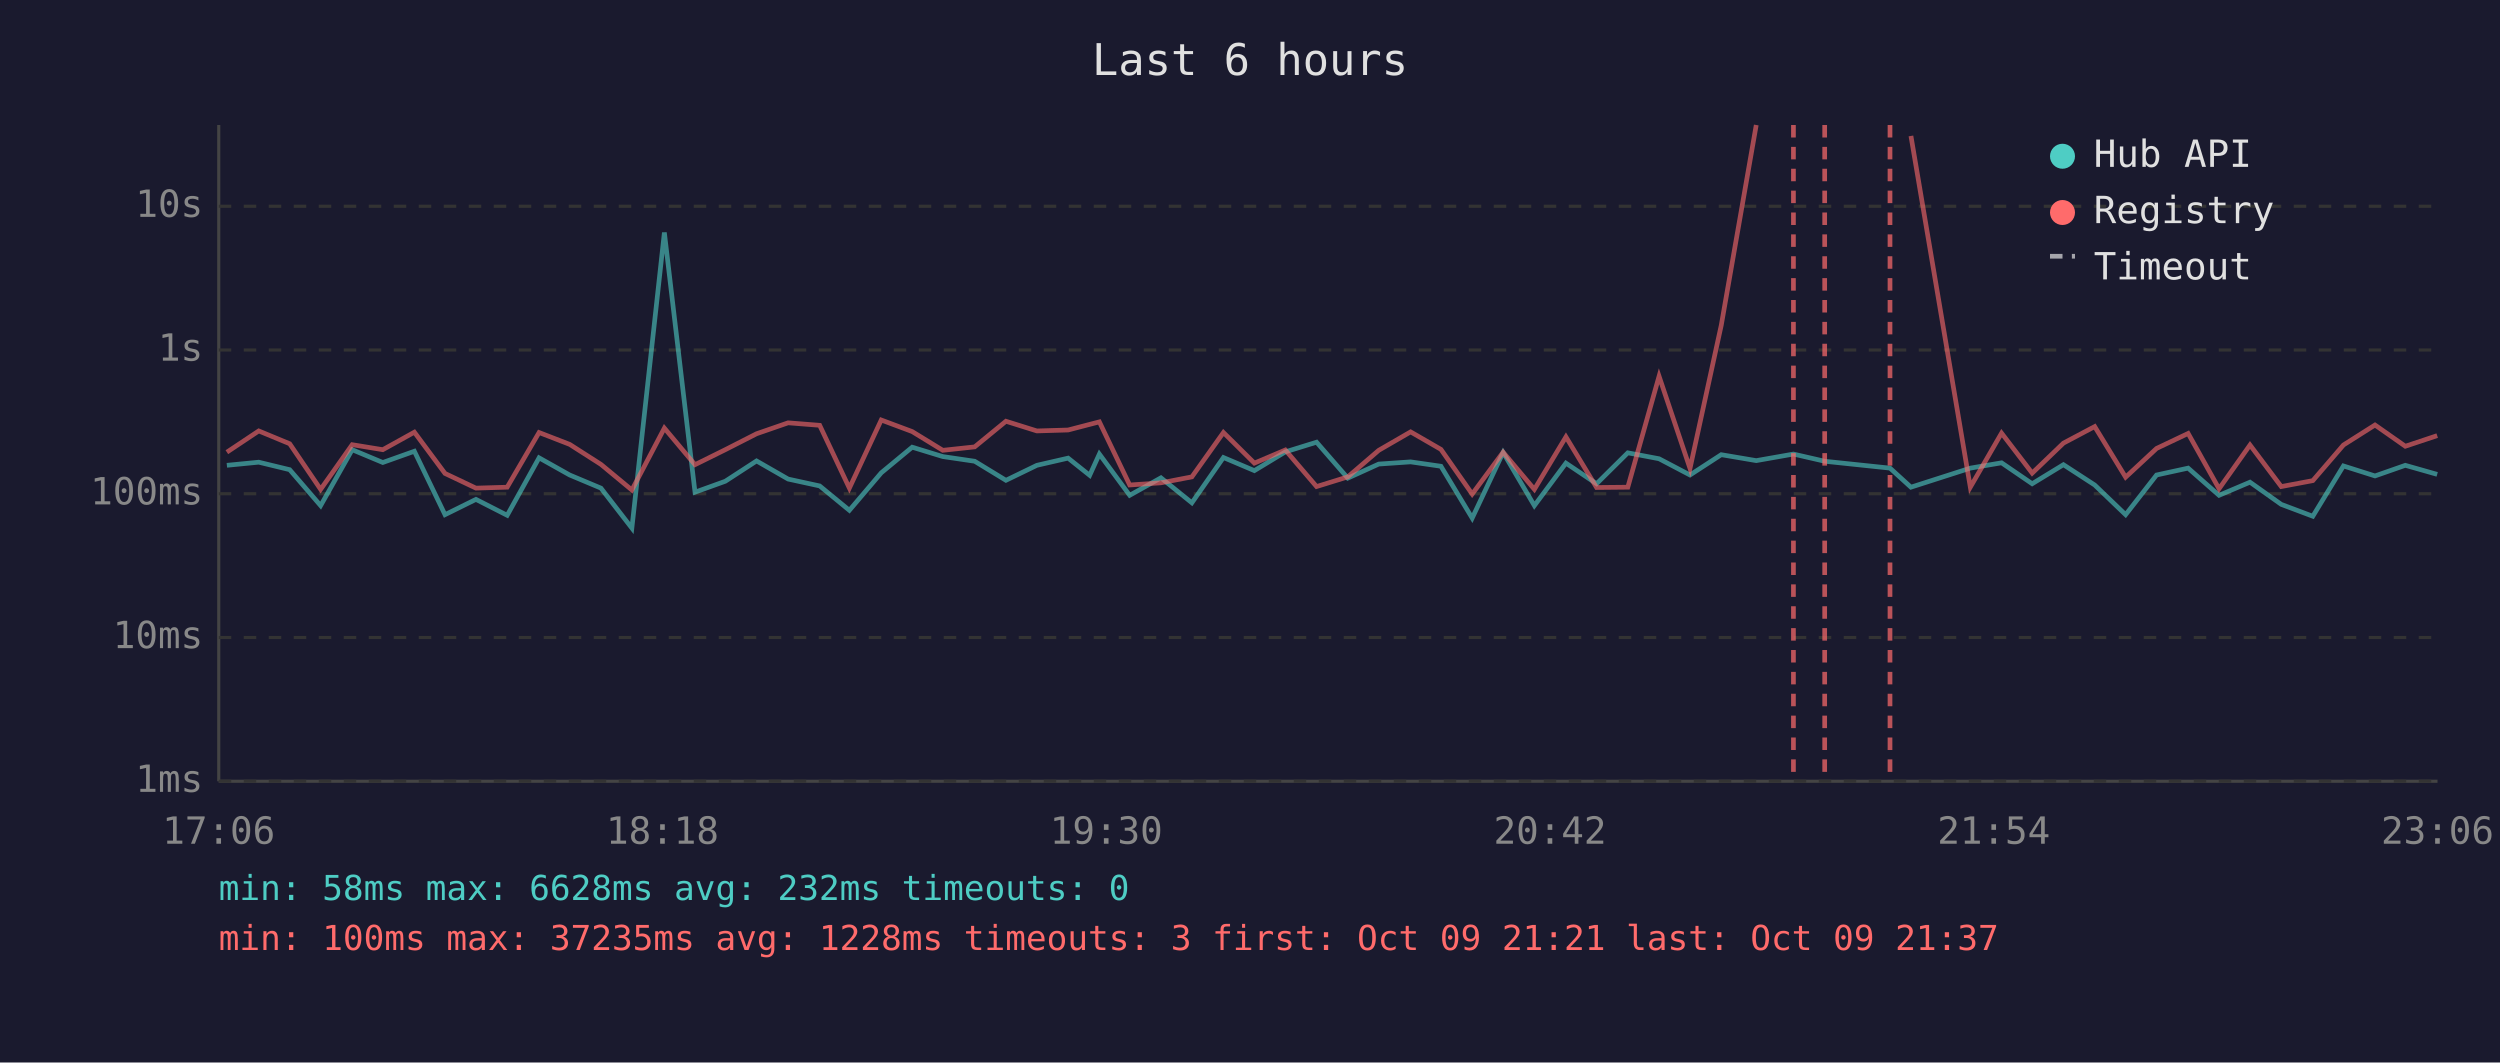
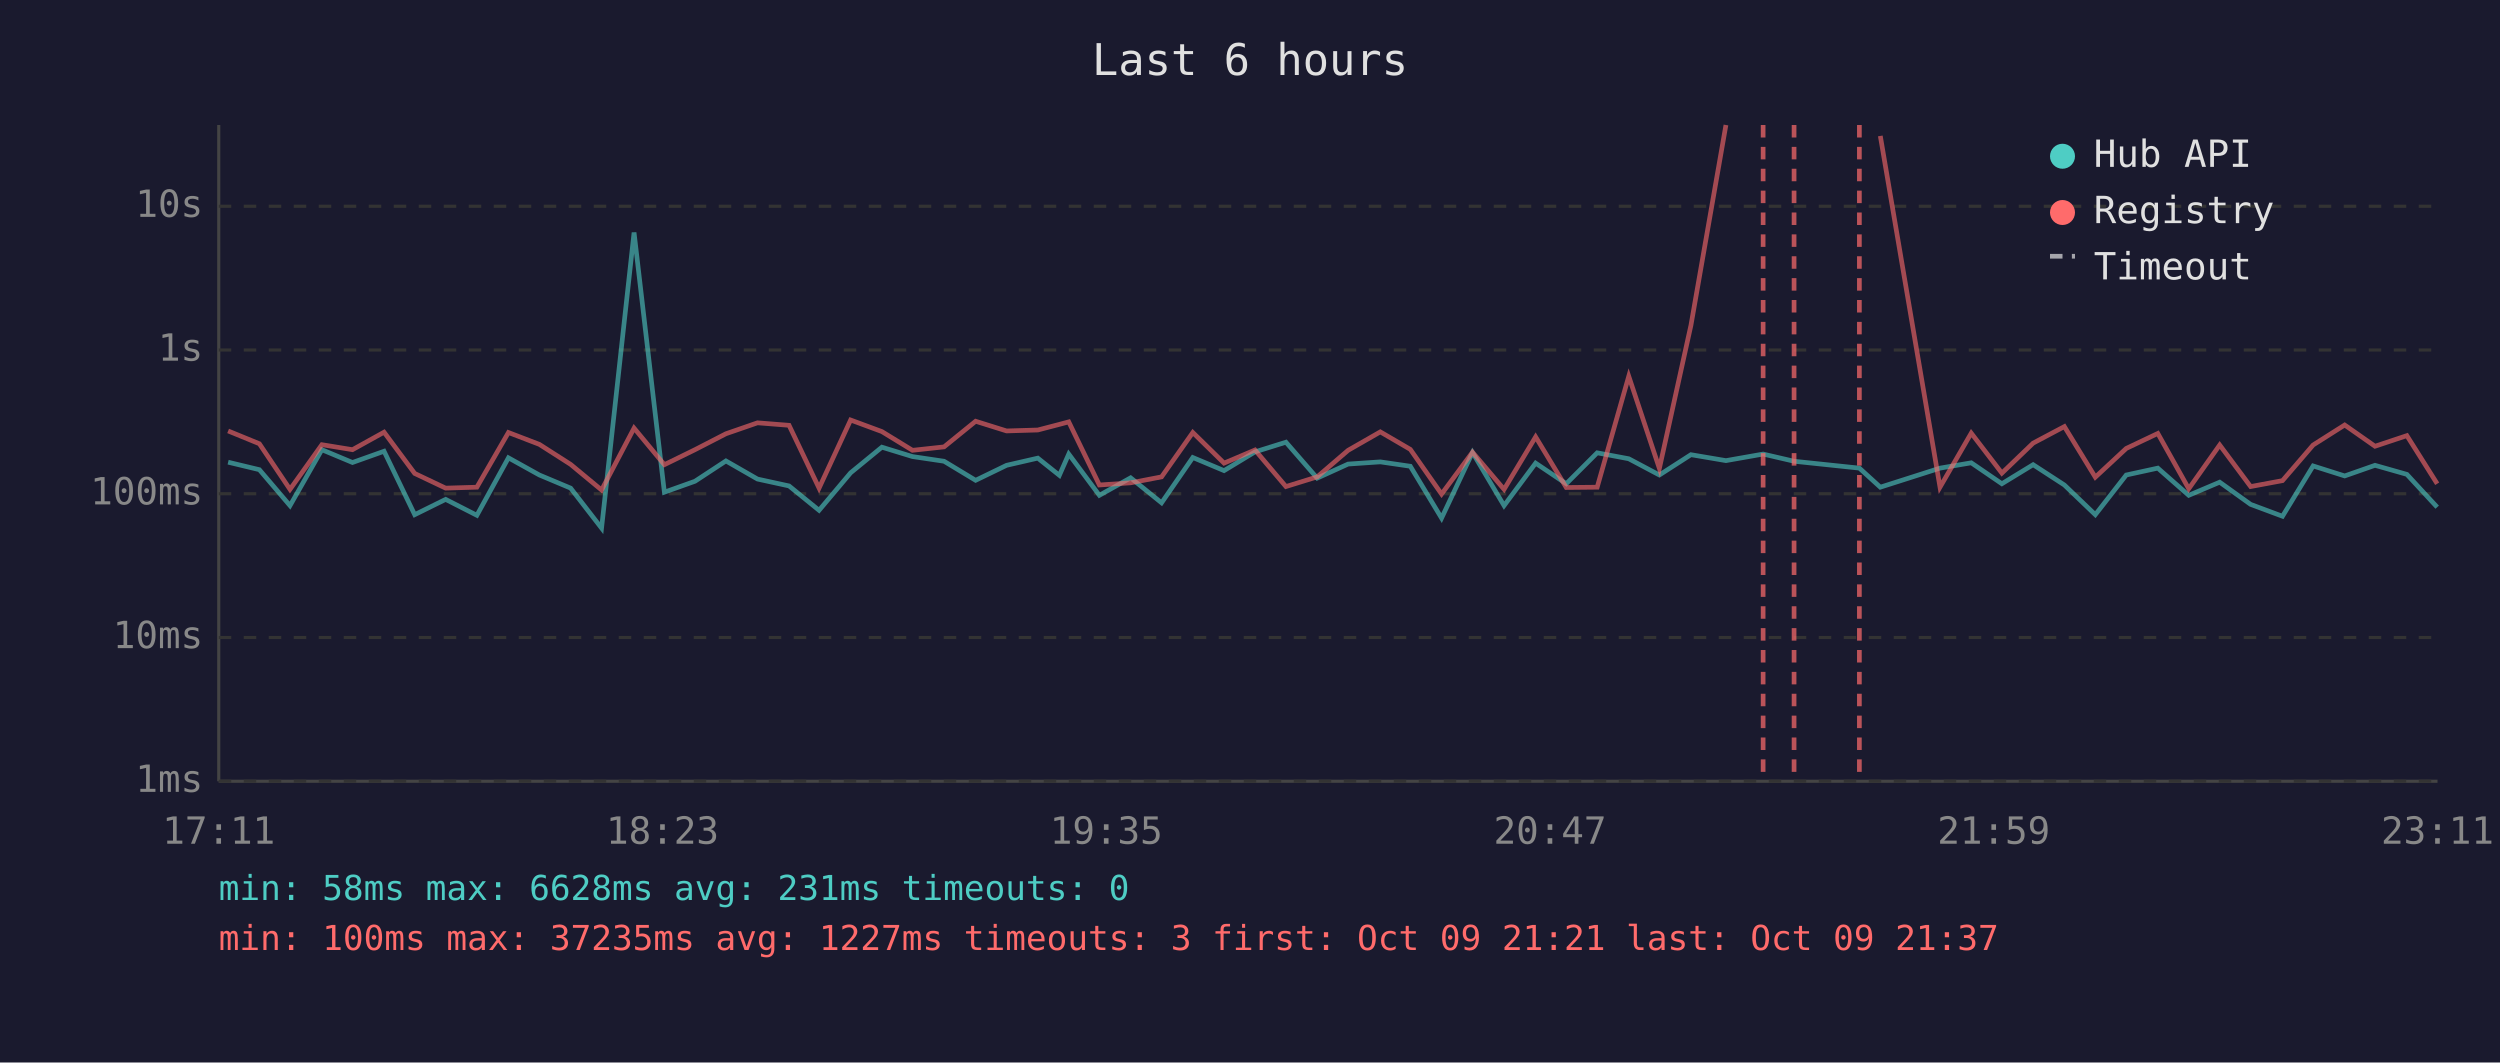
<svg xmlns="http://www.w3.org/2000/svg" viewBox="0 0 800 340" font-family="monospace" font-size="12">
  <rect width="800" height="340" fill="#1a1a2e" />
  <text x="400" y="24" fill="#e0e0e0" font-size="14" text-anchor="middle">Last 6 hours</text>
  <line x1="70" y1="40" x2="70" y2="250" stroke="#444" stroke-width="1" />
  <line x1="70" y1="250" x2="780" y2="250" stroke="#444" stroke-width="1" />
  <line x1="70" y1="250" x2="780" y2="250" stroke="#333" stroke-width="1" stroke-dasharray="4" />
  <text x="65" y="250" fill="#888" text-anchor="end" dominant-baseline="middle">1ms</text>
  <line x1="70" y1="204" x2="780" y2="204" stroke="#333" stroke-width="1" stroke-dasharray="4" />
  <text x="65" y="204" fill="#888" text-anchor="end" dominant-baseline="middle">10ms</text>
  <line x1="70" y1="158" x2="780" y2="158" stroke="#333" stroke-width="1" stroke-dasharray="4" />
  <text x="65" y="158" fill="#888" text-anchor="end" dominant-baseline="middle">100ms</text>
  <line x1="70" y1="112" x2="780" y2="112" stroke="#333" stroke-width="1" stroke-dasharray="4" />
  <text x="65" y="112" fill="#888" text-anchor="end" dominant-baseline="middle">1s</text>
  <line x1="70" y1="66" x2="780" y2="66" stroke="#333" stroke-width="1" stroke-dasharray="4" />
  <text x="65" y="66" fill="#888" text-anchor="end" dominant-baseline="middle">10s</text>
-   <text x="70" y="270" fill="#888" text-anchor="middle">17:06</text>
-   <text x="212" y="270" fill="#888" text-anchor="middle">18:18</text>
-   <text x="354" y="270" fill="#888" text-anchor="middle">19:30</text>
-   <text x="496" y="270" fill="#888" text-anchor="middle">20:42</text>
-   <text x="638" y="270" fill="#888" text-anchor="middle">21:54</text>
-   <text x="780" y="270" fill="#888" text-anchor="middle">23:06</text>
-   <polyline points="72.6,148.9 82.8,147.9 92.7,150.3 102.6,161.8 112.7,143.9 122.5,148.0 132.6,144.4 142.4,164.7 152.3,159.8 162.3,164.9 172.5,146.5 182.3,152.0 192.3,156.2 202.2,169.0 212.6,74.4 222.4,157.5 232.1,154.0 242.1,147.5 252.2,153.3 262.3,155.5 271.8,163.3 282.0,151.3 291.9,143.1 301.7,146.1 311.9,147.6 321.9,153.7 331.8,148.9 341.8,146.6 348.7,152.1 351.8,145.3 361.5,158.5 371.5,152.9 381.4,160.9 391.5,146.4 401.4,150.6 411.3,144.6 421.3,141.5 431.3,153.0 441.2,148.5 451.4,147.8 461.1,149.2 471.1,165.8 481.0,144.8 491.0,161.8 501.1,148.2 510.9,154.8 520.9,144.9 530.9,146.8 540.8,152.0 550.8,145.5 562.0,147.4 573.9,145.3 583.9,147.6 604.8,149.8 611.5,155.9 630.5,149.8 640.5,148.1 650.3,154.8 660.3,148.7 670.3,155.2 680.2,164.7 690.1,152.0 700.2,149.8 710.1,158.5 720.0,154.3 730.0,161.4 740.1,165.2 749.9,149.1 760.0,152.3 769.7,148.9 779.9,151.8" fill="none" stroke="#4ecdc4" stroke-width="1.5" opacity="0.6" />
-   <polyline points="72.6,144.7 82.8,137.9 92.7,142.0 102.6,156.6 112.7,142.3 122.5,143.9 132.6,138.3 142.4,151.5 152.3,156.2 162.3,155.9 172.5,138.4 182.3,142.2 192.3,148.6 202.2,156.8 212.6,137.0 222.4,148.7 232.1,143.9 242.1,138.8 252.2,135.3 262.3,136.1 271.8,156.2 282.0,134.4 291.9,138.1 301.7,144.1 311.9,143.0 321.9,134.8 331.8,137.9 341.8,137.6 348.7,135.8 351.8,135.0 361.5,155.2 371.5,154.5 381.4,152.6 391.5,138.4 401.4,148.2 411.3,144.0 421.3,155.7 431.3,152.6 441.2,144.1 451.4,138.2 461.1,143.8 471.1,158.1 481.0,144.7 491.0,156.6 501.1,139.8 510.9,156.0 520.9,155.9 530.9,120.4 540.8,149.9 550.8,104.1 562.0,40.0" fill="none" stroke="#ff6b6b" stroke-width="1.5" opacity="0.6" />
-   <polyline points="611.5,43.5 630.5,155.9 640.5,138.6 650.3,151.4 660.3,141.8 670.3,136.5 680.2,152.7 690.1,143.5 700.2,138.7 710.1,156.4 720.0,142.4 730.0,155.7 740.1,153.8 749.9,142.4 760.0,136.0 769.7,142.8 779.9,139.4" fill="none" stroke="#ff6b6b" stroke-width="1.5" opacity="0.6" />
-   <line x1="573.9" y1="40" x2="573.9" y2="250" stroke="#ff6b6b" stroke-width="1.5" stroke-dasharray="4,3" opacity="0.7" />
-   <line x1="583.9" y1="40" x2="583.9" y2="250" stroke="#ff6b6b" stroke-width="1.5" stroke-dasharray="4,3" opacity="0.7" />
-   <line x1="604.8" y1="40" x2="604.8" y2="250" stroke="#ff6b6b" stroke-width="1.5" stroke-dasharray="4,3" opacity="0.7" />
+   <text x="70" y="270" fill="#888" text-anchor="middle">17:11</text>
+   <text x="212" y="270" fill="#888" text-anchor="middle">18:23</text>
+   <text x="354" y="270" fill="#888" text-anchor="middle">19:35</text>
+   <text x="496" y="270" fill="#888" text-anchor="middle">20:47</text>
+   <text x="638" y="270" fill="#888" text-anchor="middle">21:59</text>
+   <text x="780" y="270" fill="#888" text-anchor="middle">23:11</text>
+   <polyline points="73.0,147.9 83.0,150.3 92.8,161.8 103.0,143.9 112.8,148.0 122.9,144.4 132.7,164.7 142.6,159.8 152.6,164.9 162.7,146.5 172.6,152.0 182.6,156.2 192.5,169.0 202.9,74.4 212.6,157.5 222.4,154.0 232.3,147.5 242.4,153.3 252.5,155.5 262.1,163.3 272.2,151.3 282.2,143.1 292.0,146.1 302.1,147.6 312.2,153.7 322.1,148.9 332.1,146.6 339.0,152.1 342.0,145.3 351.8,158.5 361.8,152.9 371.7,160.9 381.7,146.4 391.7,150.6 401.6,144.6 411.5,141.5 421.5,153.0 431.4,148.5 441.7,147.8 451.3,149.2 461.3,165.8 471.2,144.8 481.3,161.8 491.4,148.2 501.2,154.8 511.1,144.9 521.2,146.8 531.0,152.0 541.1,145.5 552.3,147.4 564.2,145.3 574.1,147.6 595.0,149.8 601.7,155.9 620.8,149.8 630.8,148.1 640.6,154.8 650.6,148.7 660.6,155.2 670.5,164.7 680.4,152.0 690.5,149.8 700.4,158.5 710.3,154.3 720.2,161.4 730.4,165.2 740.2,149.1 750.3,152.3 760.0,148.9 770.2,151.8 779.9,162.3" fill="none" stroke="#4ecdc4" stroke-width="1.5" opacity="0.6" />
+   <polyline points="73.0,137.9 83.0,142.0 92.8,156.6 103.0,142.3 112.8,143.9 122.9,138.3 132.7,151.5 142.6,156.2 152.6,155.9 162.7,138.4 172.6,142.2 182.6,148.6 192.5,156.8 202.9,137.0 212.6,148.7 222.4,143.9 232.3,138.8 242.4,135.3 252.5,136.1 262.1,156.2 272.2,134.4 282.2,138.1 292.0,144.1 302.1,143.0 312.2,134.8 322.1,137.9 332.1,137.6 339.0,135.8 342.0,135.0 351.8,155.2 361.8,154.5 371.7,152.6 381.7,138.4 391.7,148.2 401.6,144.0 411.5,155.7 421.5,152.6 431.4,144.1 441.7,138.2 451.3,143.8 461.3,158.1 471.2,144.7 481.3,156.6 491.4,139.8 501.2,156.0 511.1,155.9 521.2,120.4 531.0,149.9 541.1,104.1 552.3,40.0" fill="none" stroke="#ff6b6b" stroke-width="1.5" opacity="0.6" />
+   <polyline points="601.7,43.5 620.8,155.9 630.8,138.6 640.6,151.4 650.6,141.8 660.6,136.5 670.5,152.7 680.4,143.5 690.5,138.7 700.4,156.4 710.3,142.4 720.2,155.7 730.4,153.8 740.2,142.4 750.3,136.0 760.0,142.8 770.2,139.4 779.9,154.8" fill="none" stroke="#ff6b6b" stroke-width="1.5" opacity="0.6" />
+   <line x1="564.2" y1="40" x2="564.2" y2="250" stroke="#ff6b6b" stroke-width="1.5" stroke-dasharray="4,3" opacity="0.7" />
+   <line x1="574.1" y1="40" x2="574.1" y2="250" stroke="#ff6b6b" stroke-width="1.5" stroke-dasharray="4,3" opacity="0.7" />
+   <line x1="595.0" y1="40" x2="595.0" y2="250" stroke="#ff6b6b" stroke-width="1.5" stroke-dasharray="4,3" opacity="0.7" />
  <circle cx="660" cy="50" r="4" fill="#4ecdc4" />
  <text x="670" y="50" fill="#e0e0e0" dominant-baseline="middle">Hub API</text>
  <circle cx="660" cy="68" r="4" fill="#ff6b6b" />
  <text x="670" y="68" fill="#e0e0e0" dominant-baseline="middle">Registry</text>
  <line x1="656" y1="82" x2="664" y2="82" stroke="#e0e0e0" stroke-width="1.5" stroke-dasharray="4,3" opacity="0.7" />
  <text x="670" y="86" fill="#e0e0e0" dominant-baseline="middle">Timeout</text>
-   <text x="70" y="288" fill="#4ecdc4" font-size="11">min: 58ms  max: 6628ms  avg: 232ms  timeouts: 0</text>
-   <text x="70" y="304" fill="#ff6b6b" font-size="11">min: 100ms  max: 37235ms  avg: 1228ms  timeouts: 3  first: Oct 09 21:21  last: Oct 09 21:37</text>
+   <text x="70" y="288" fill="#4ecdc4" font-size="11">min: 58ms  max: 6628ms  avg: 231ms  timeouts: 0</text>
+   <text x="70" y="304" fill="#ff6b6b" font-size="11">min: 100ms  max: 37235ms  avg: 1227ms  timeouts: 3  first: Oct 09 21:21  last: Oct 09 21:37</text>
</svg>
